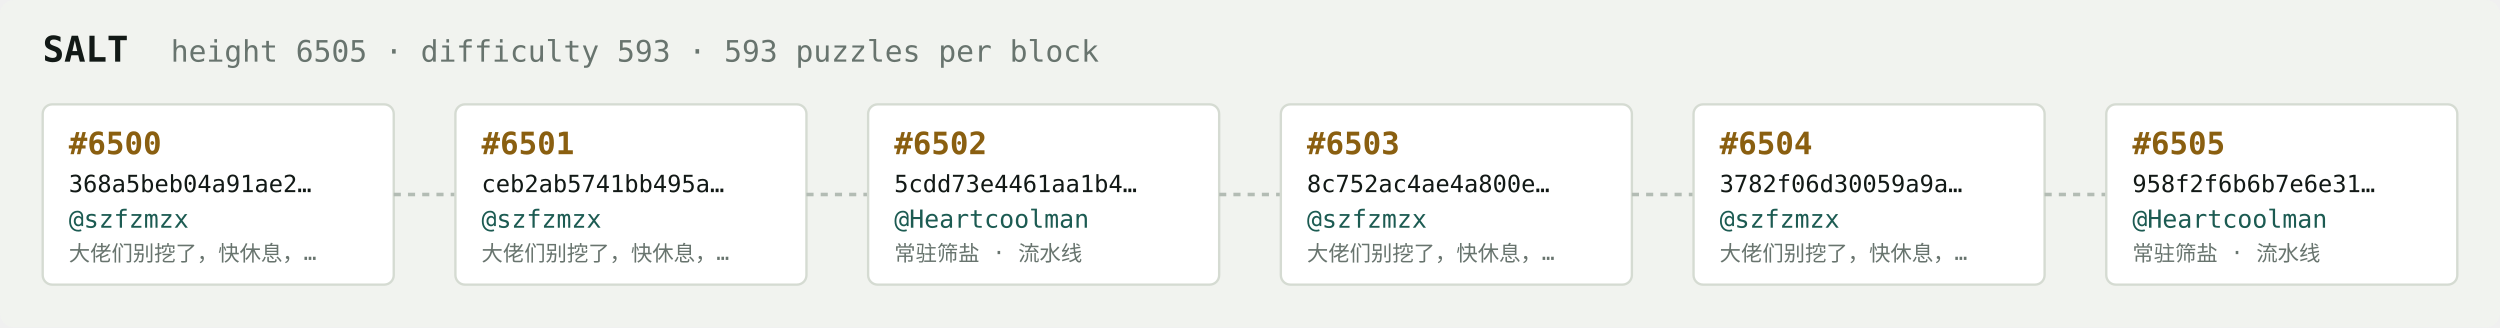
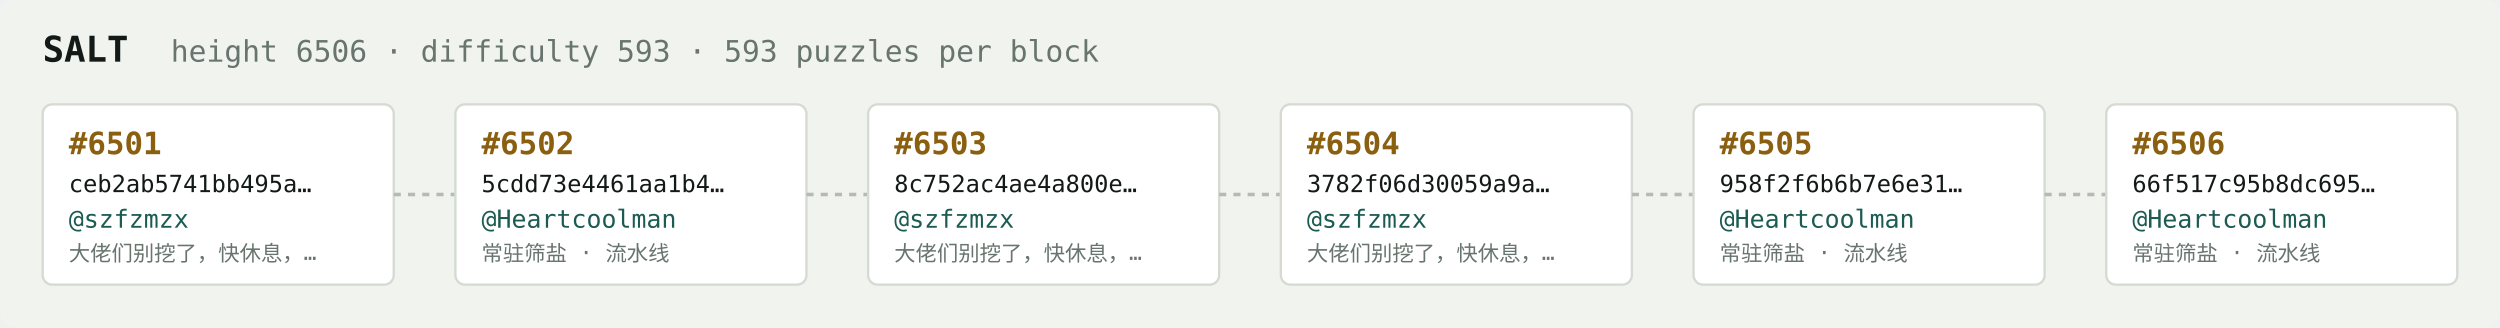
<svg xmlns="http://www.w3.org/2000/svg" width="1054" height="138" viewBox="0 0 1054 138" font-family="ui-monospace,SFMono-Regular,Menlo,monospace">
  <rect fill="#f1f3ef" width="1054" height="138" rx="6" />
  <text x="18" y="26" fill="#121916" font-size="15" font-weight="700">SALT</text>
-   <text x="72" y="26" fill="#68746e" font-size="12.5">height 6505 · difficulty 593 · 593 puzzles per block</text>
+   <text x="72" y="26" fill="#68746e" font-size="12.5">height 6506 · difficulty 593 · 593 puzzles per block</text>
  <rect x="18" y="44" width="148" height="76" rx="4" fill="#ffffff" stroke="#d5dbd2" stroke-width="1" />
-   <text x="29" y="65" fill="#8a5f10" font-size="13" font-weight="700">#6500</text>
-   <text x="29" y="81" fill="#121916" font-size="10">368a5beb04a91ae2…</text>
+   <text x="29" y="65" fill="#8a5f10" font-size="13" font-weight="700">#6501</text>
+   <text x="29" y="81" fill="#121916" font-size="10">ceb2ab5741bb495a…</text>
  <text x="29" y="96" fill="#1c5b52" font-size="10.5">@szfzmzx</text>
  <text x="29" y="110" fill="#68746e" font-size="9">大佬们别挖了，快休息，…</text>
  <line x1="166" y1="82.0" x2="192" y2="82.0" stroke="#b3bcb4" stroke-width="1.5" stroke-dasharray="3 3" />
  <rect x="192" y="44" width="148" height="76" rx="4" fill="#ffffff" stroke="#d5dbd2" stroke-width="1" />
-   <text x="203" y="65" fill="#8a5f10" font-size="13" font-weight="700">#6501</text>
-   <text x="203" y="81" fill="#121916" font-size="10">ceb2ab5741bb495a…</text>
-   <text x="203" y="96" fill="#1c5b52" font-size="10.5">@szfzmzx</text>
-   <text x="203" y="110" fill="#68746e" font-size="9">大佬们别挖了，快休息，…</text>
+   <text x="203" y="65" fill="#8a5f10" font-size="13" font-weight="700">#6502</text>
+   <text x="203" y="81" fill="#121916" font-size="10">5cdd73e4461aa1b4…</text>
+   <text x="203" y="96" fill="#1c5b52" font-size="10.5">@Heartcoolman</text>
+   <text x="203" y="110" fill="#68746e" font-size="9">常驻筛盐 · 流水线</text>
  <line x1="340" y1="82.0" x2="366" y2="82.0" stroke="#b3bcb4" stroke-width="1.5" stroke-dasharray="3 3" />
  <rect x="366" y="44" width="148" height="76" rx="4" fill="#ffffff" stroke="#d5dbd2" stroke-width="1" />
-   <text x="377" y="65" fill="#8a5f10" font-size="13" font-weight="700">#6502</text>
-   <text x="377" y="81" fill="#121916" font-size="10">5cdd73e4461aa1b4…</text>
-   <text x="377" y="96" fill="#1c5b52" font-size="10.5">@Heartcoolman</text>
-   <text x="377" y="110" fill="#68746e" font-size="9">常驻筛盐 · 流水线</text>
+   <text x="377" y="65" fill="#8a5f10" font-size="13" font-weight="700">#6503</text>
+   <text x="377" y="81" fill="#121916" font-size="10">8c752ac4ae4a800e…</text>
+   <text x="377" y="96" fill="#1c5b52" font-size="10.5">@szfzmzx</text>
+   <text x="377" y="110" fill="#68746e" font-size="9">大佬们别挖了，快休息，…</text>
  <line x1="514" y1="82.0" x2="540" y2="82.0" stroke="#b3bcb4" stroke-width="1.5" stroke-dasharray="3 3" />
  <rect x="540" y="44" width="148" height="76" rx="4" fill="#ffffff" stroke="#d5dbd2" stroke-width="1" />
-   <text x="551" y="65" fill="#8a5f10" font-size="13" font-weight="700">#6503</text>
-   <text x="551" y="81" fill="#121916" font-size="10">8c752ac4ae4a800e…</text>
+   <text x="551" y="65" fill="#8a5f10" font-size="13" font-weight="700">#6504</text>
+   <text x="551" y="81" fill="#121916" font-size="10">3782f06d30059a9a…</text>
  <text x="551" y="96" fill="#1c5b52" font-size="10.5">@szfzmzx</text>
  <text x="551" y="110" fill="#68746e" font-size="9">大佬们别挖了，快休息，…</text>
  <line x1="688" y1="82.0" x2="714" y2="82.0" stroke="#b3bcb4" stroke-width="1.5" stroke-dasharray="3 3" />
  <rect x="714" y="44" width="148" height="76" rx="4" fill="#ffffff" stroke="#d5dbd2" stroke-width="1" />
-   <text x="725" y="65" fill="#8a5f10" font-size="13" font-weight="700">#6504</text>
-   <text x="725" y="81" fill="#121916" font-size="10">3782f06d30059a9a…</text>
-   <text x="725" y="96" fill="#1c5b52" font-size="10.5">@szfzmzx</text>
-   <text x="725" y="110" fill="#68746e" font-size="9">大佬们别挖了，快休息，…</text>
+   <text x="725" y="65" fill="#8a5f10" font-size="13" font-weight="700">#6505</text>
+   <text x="725" y="81" fill="#121916" font-size="10">958f2f6b6b7e6e31…</text>
+   <text x="725" y="96" fill="#1c5b52" font-size="10.5">@Heartcoolman</text>
+   <text x="725" y="110" fill="#68746e" font-size="9">常驻筛盐 · 流水线</text>
  <line x1="862" y1="82.0" x2="888" y2="82.0" stroke="#b3bcb4" stroke-width="1.5" stroke-dasharray="3 3" />
  <rect x="888" y="44" width="148" height="76" rx="4" fill="#ffffff" stroke="#d5dbd2" stroke-width="1" />
-   <text x="899" y="65" fill="#8a5f10" font-size="13" font-weight="700">#6505</text>
-   <text x="899" y="81" fill="#121916" font-size="10">958f2f6b6b7e6e31…</text>
+   <text x="899" y="65" fill="#8a5f10" font-size="13" font-weight="700">#6506</text>
+   <text x="899" y="81" fill="#121916" font-size="10">66f517c95b8dc695…</text>
  <text x="899" y="96" fill="#1c5b52" font-size="10.5">@Heartcoolman</text>
  <text x="899" y="110" fill="#68746e" font-size="9">常驻筛盐 · 流水线</text>
</svg>
